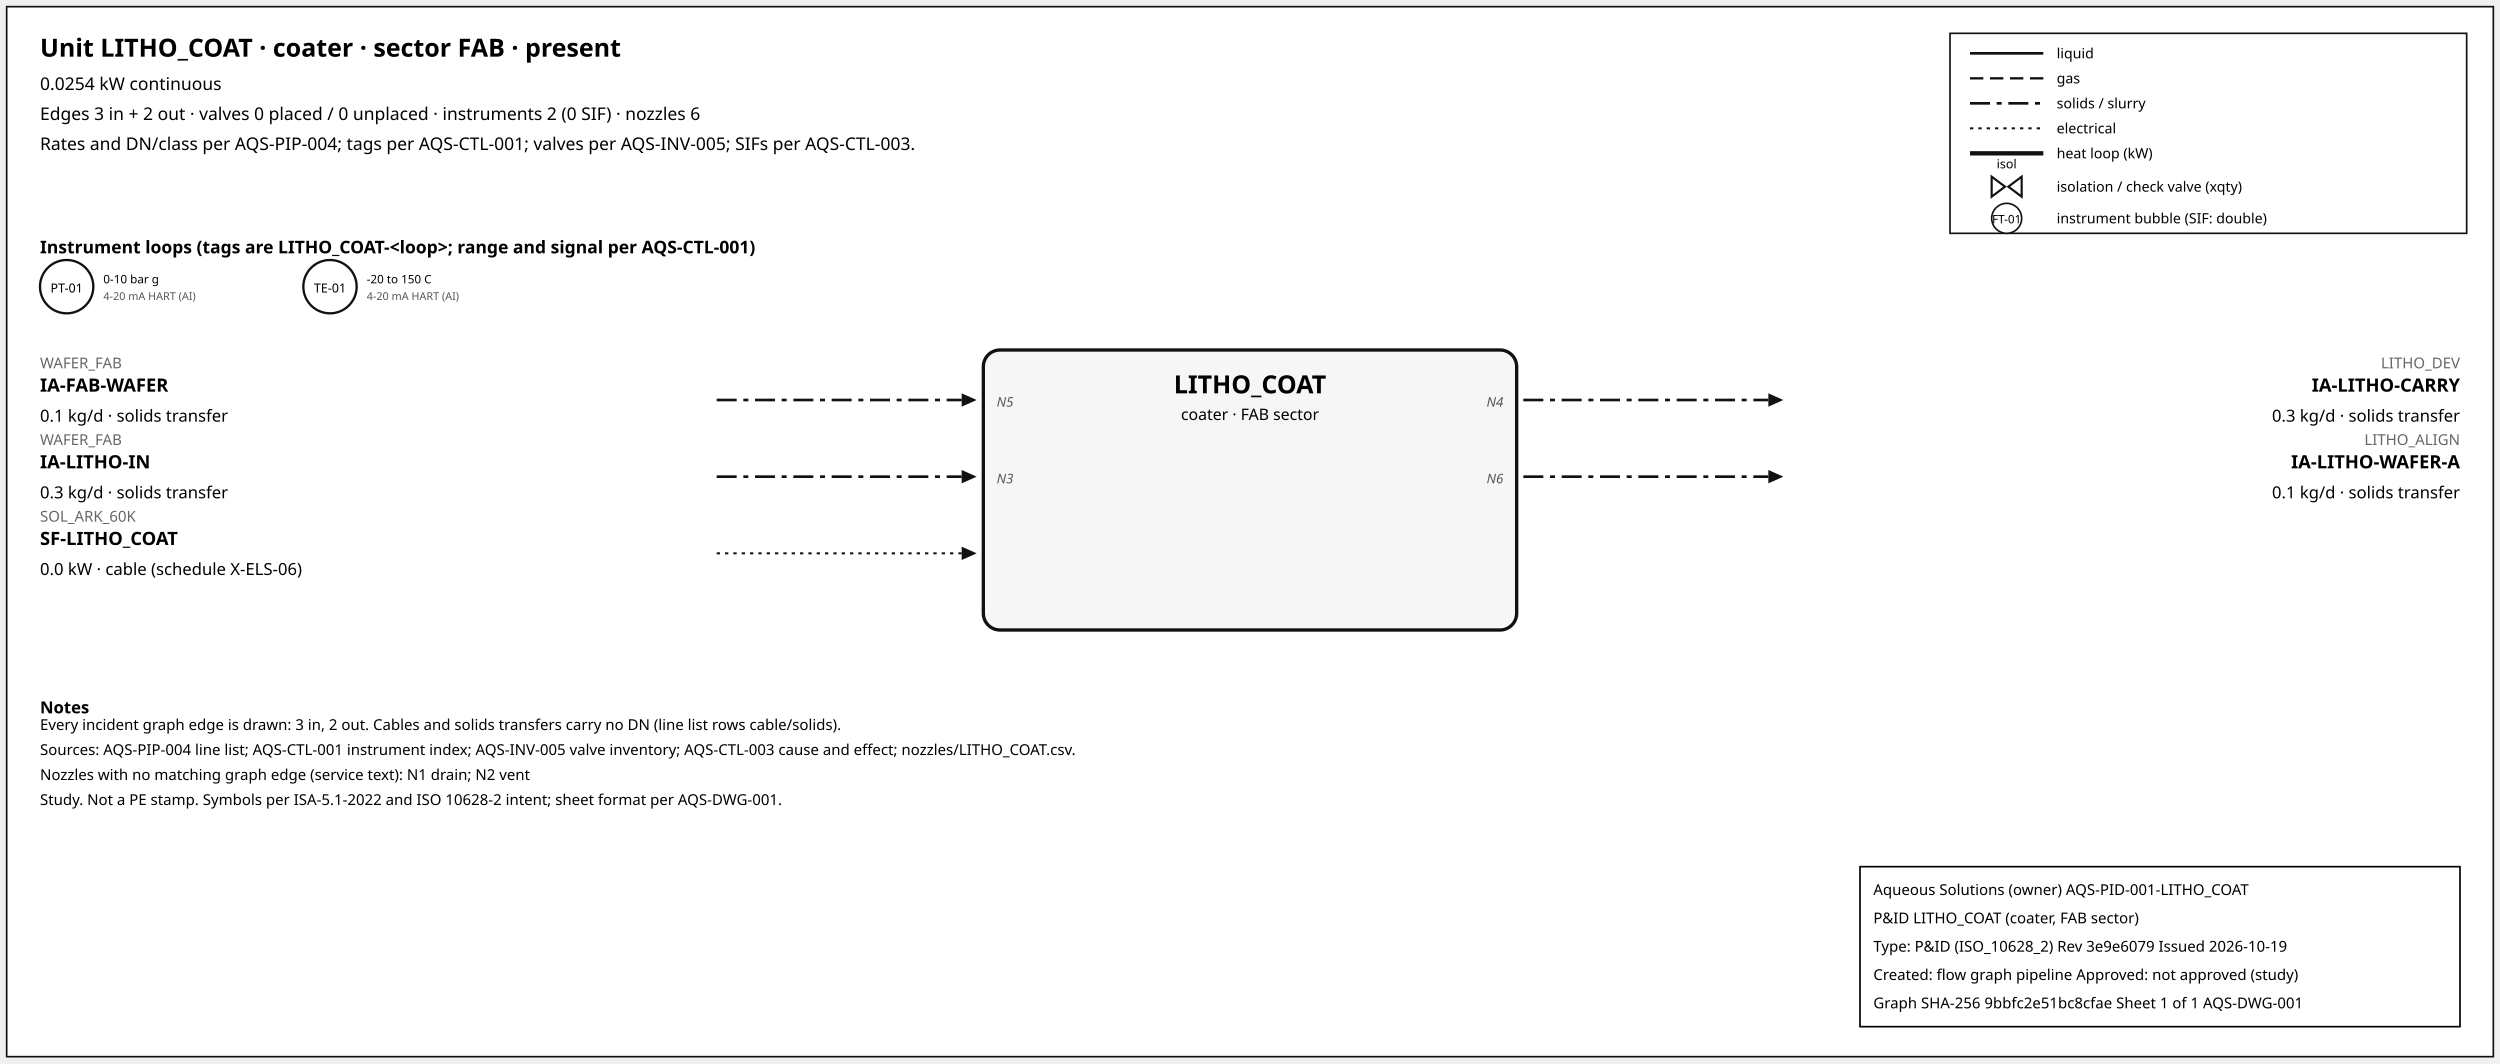
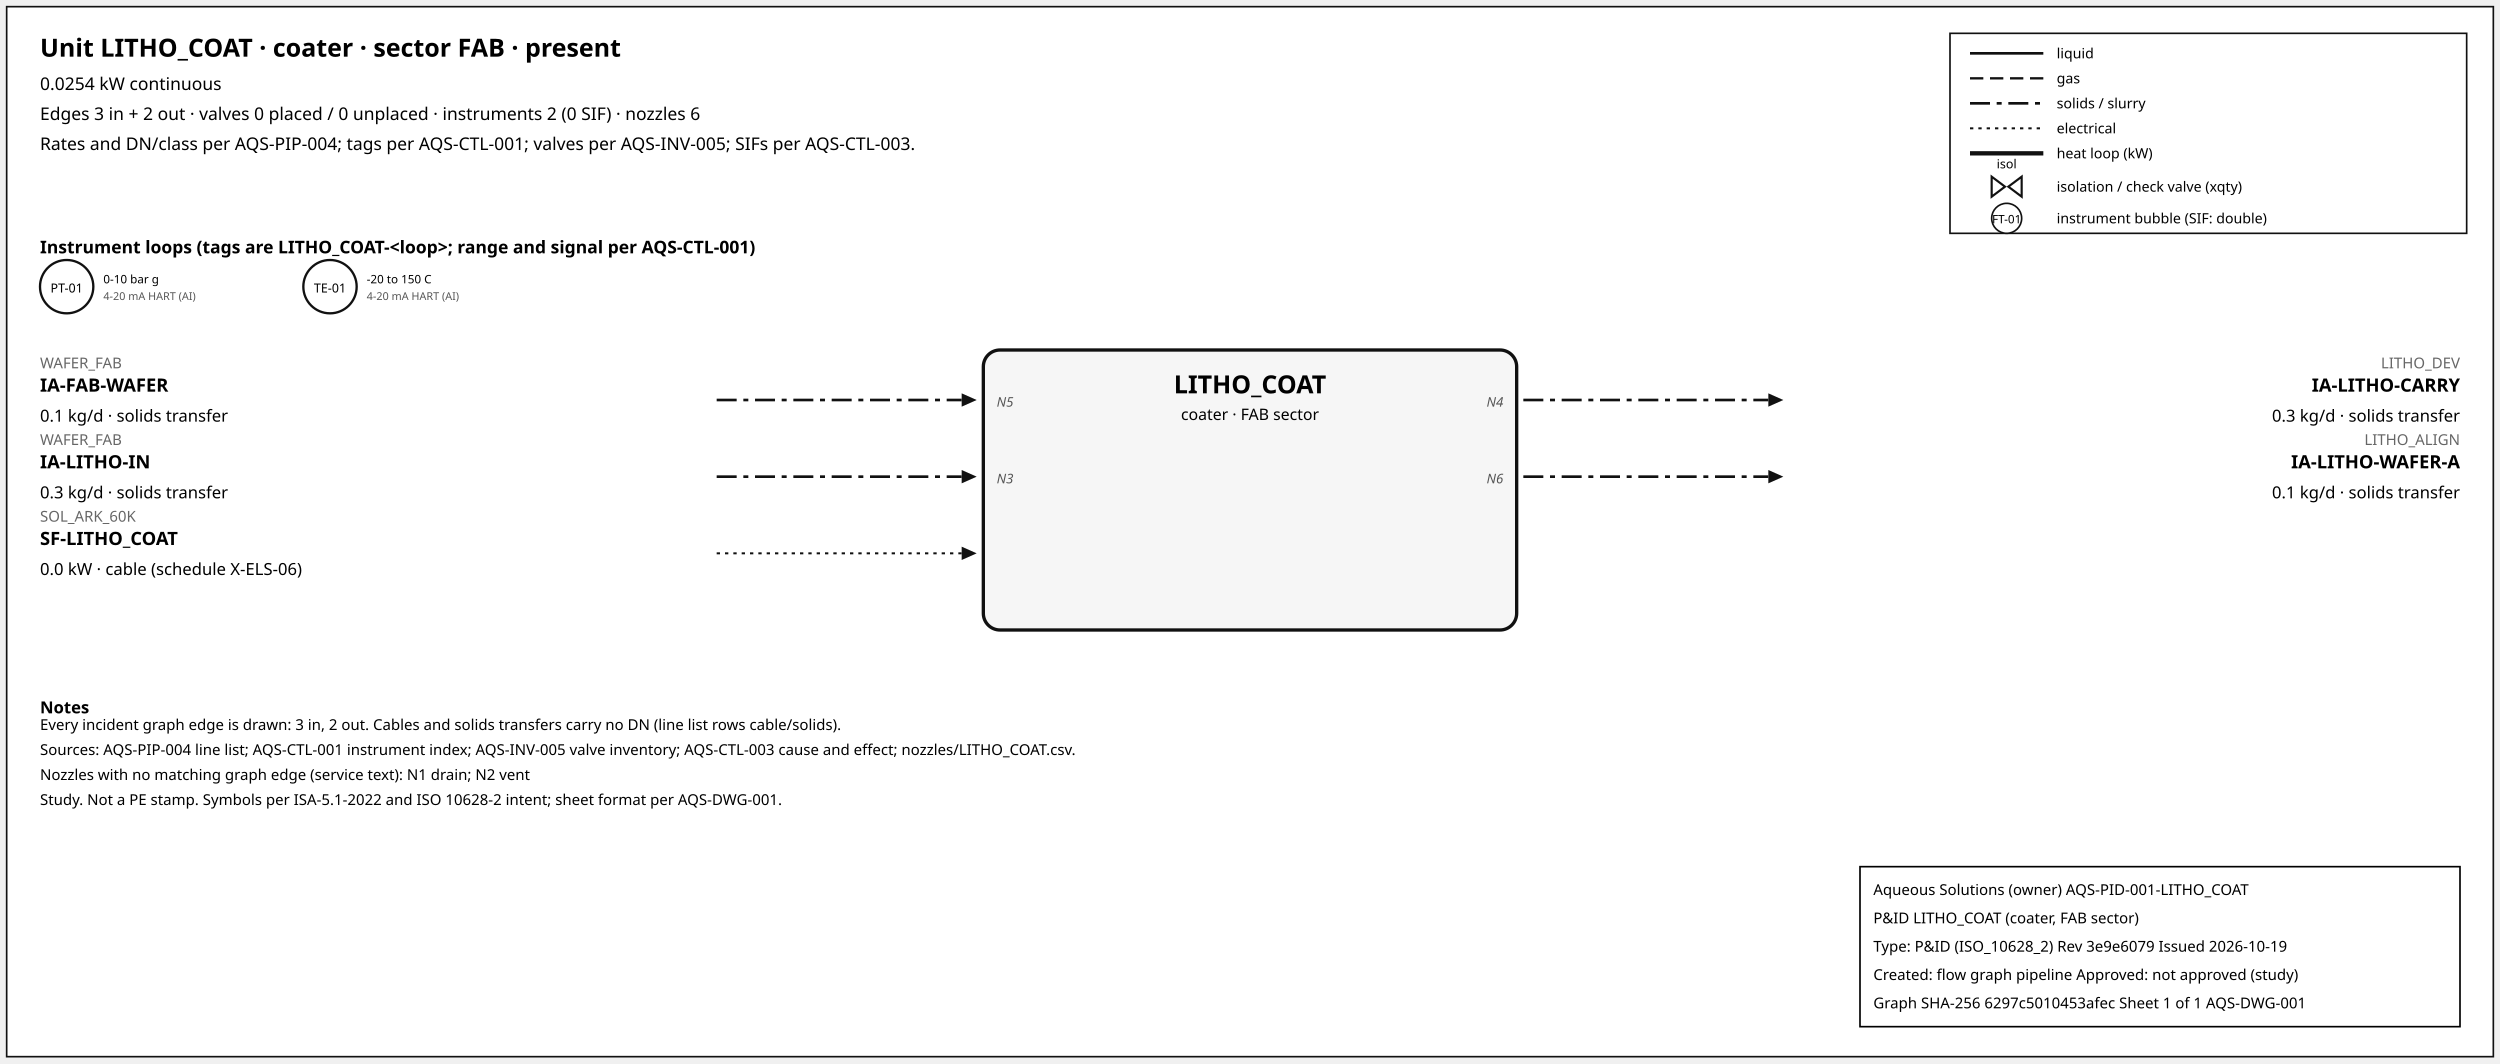
<svg xmlns="http://www.w3.org/2000/svg" width="1500" height="638" font-family="sans-serif">
  <rect x="4" y="4" width="1492" height="630" fill="white" stroke="#111" />
  <text x="24" y="34" font-size="15" font-weight="600">Unit LITHO_COAT · coater · sector FAB · present</text>
  <text x="24" y="54" font-size="10.5">0.0254 kW continuous</text>
  <text x="24" y="72" font-size="10.5">Edges 3 in + 2 out · valves 0 placed / 0 unplaced · instruments 2 (0 SIF) · nozzles 6</text>
  <text x="24" y="90" font-size="10.5">Rates and DN/class per AQS-PIP-004; tags per AQS-CTL-001; valves per AQS-INV-005; SIFs per AQS-CTL-003.</text>
  <rect x="1170" y="20" width="310" height="120" fill="white" stroke="#111" />
  <line x1="1182" y1="32" x2="1226" y2="32" stroke="#111" stroke-width="1.6" />
  <text x="1234" y="35" font-size="8.5">liquid</text>
  <line x1="1182" y1="47" x2="1226" y2="47" stroke="#111" stroke-width="1.4" stroke-dasharray="8,4" />
  <text x="1234" y="50" font-size="8.5">gas</text>
  <line x1="1182" y1="62" x2="1226" y2="62" stroke="#111" stroke-width="1.6" stroke-dasharray="12,4,3,4" />
  <text x="1234" y="65" font-size="8.5">solids / slurry</text>
  <line x1="1182" y1="77" x2="1226" y2="77" stroke="#111" stroke-width="1.2" stroke-dasharray="2,3" />
  <text x="1234" y="80" font-size="8.5">electrical</text>
  <line x1="1182" y1="92" x2="1226" y2="92" stroke="#111" stroke-width="2.6" />
  <text x="1234" y="95" font-size="8.5">heat loop (kW)</text>
  <path d="M 1195.0,106 L 1203.0,112 L 1195.0,118 Z M 1213.0,106 L 1205.0,112 L 1213.0,118 Z" fill="white" stroke="#111" stroke-width="1.3" />
  <text x="1204.0" y="101.0" font-size="7.5" text-anchor="middle">isol</text>
  <text x="1234" y="115" font-size="8.5">isolation / check valve (xqty)</text>
  <circle cx="1204" cy="131" r="9" fill="white" stroke="#111" />
  <text x="1204" y="134" font-size="7" text-anchor="middle">FT-01</text>
  <text x="1234" y="134" font-size="8.5">instrument bubble (SIF: double)</text>
  <text x="24" y="152" font-size="10.5" font-weight="600">Instrument loops (tags are LITHO_COAT-&lt;loop&gt;; range and signal per AQS-CTL-001)</text>
  <circle cx="40" cy="172" r="16" fill="white" stroke="#111" stroke-width="1.4" />
  <text x="40" y="175.5" font-size="7.5" text-anchor="middle">PT-01</text>
  <text x="62" y="170" font-size="7">0-10 bar g</text>
  <text x="62" y="180" font-size="6.5" fill="#555">4-20 mA HART (AI)</text>
  <circle cx="198" cy="172" r="16" fill="white" stroke="#111" stroke-width="1.4" />
  <text x="198" y="175.5" font-size="7.5" text-anchor="middle">TE-01</text>
  <text x="220" y="170" font-size="7">-20 to 150 C</text>
  <text x="220" y="180" font-size="6.5" fill="#555">4-20 mA HART (AI)</text>
  <rect x="590" y="210" width="320" height="168" rx="10" fill="#f6f6f6" stroke="#111" stroke-width="2" />
  <text x="750.0" y="236" font-size="15" font-weight="700" text-anchor="middle">LITHO_COAT</text>
  <text x="750.0" y="252" font-size="9.5" text-anchor="middle">coater · FAB sector</text>
  <line x1="430" y1="240" x2="577" y2="240" stroke="#111" stroke-width="1.6" stroke-dasharray="12,4,3,4" class="edge-in" />
  <polygon points="586,240 577,236 577,244" fill="#111" />
  <text x="24" y="221" font-size="9" fill="#666" text-anchor="start">WAFER_FAB</text>
  <text x="24" y="235" font-size="11" font-weight="600" text-anchor="start">IA-FAB-WAFER</text>
  <text x="24" y="253" font-size="10" text-anchor="start">0.1 kg/d · solids transfer</text>
  <text x="598" y="244" font-size="8" font-style="italic" fill="#555" text-anchor="start">N5</text>
  <line x1="430" y1="286" x2="577" y2="286" stroke="#111" stroke-width="1.6" stroke-dasharray="12,4,3,4" class="edge-in" />
  <polygon points="586,286 577,282 577,290" fill="#111" />
  <text x="24" y="267" font-size="9" fill="#666" text-anchor="start">WAFER_FAB</text>
  <text x="24" y="281" font-size="11" font-weight="600" text-anchor="start">IA-LITHO-IN</text>
  <text x="24" y="299" font-size="10" text-anchor="start">0.3 kg/d · solids transfer</text>
  <text x="598" y="290" font-size="8" font-style="italic" fill="#555" text-anchor="start">N3</text>
  <line x1="430" y1="332" x2="577" y2="332" stroke="#111" stroke-width="1.2" stroke-dasharray="2,3" class="edge-in" />
  <polygon points="586,332 577,328 577,336" fill="#111" />
  <text x="24" y="313" font-size="9" fill="#666" text-anchor="start">SOL_ARK_60K</text>
  <text x="24" y="327" font-size="11" font-weight="600" text-anchor="start">SF-LITHO_COAT</text>
  <text x="24" y="345" font-size="10" text-anchor="start">0.0 kW · cable (schedule X-ELS-06)</text>
  <line x1="914" y1="240" x2="1061" y2="240" stroke="#111" stroke-width="1.6" stroke-dasharray="12,4,3,4" class="edge-out" />
  <polygon points="1070,240 1061,236 1061,244" fill="#111" />
  <text x="1476" y="221" font-size="9" fill="#666" text-anchor="end">LITHO_DEV</text>
  <text x="1476" y="235" font-size="11" font-weight="600" text-anchor="end">IA-LITHO-CARRY</text>
  <text x="1476" y="253" font-size="10" text-anchor="end">0.3 kg/d · solids transfer</text>
  <text x="902" y="244" font-size="8" font-style="italic" fill="#555" text-anchor="end">N4</text>
  <line x1="914" y1="286" x2="1061" y2="286" stroke="#111" stroke-width="1.6" stroke-dasharray="12,4,3,4" class="edge-out" />
  <polygon points="1070,286 1061,282 1061,290" fill="#111" />
  <text x="1476" y="267" font-size="9" fill="#666" text-anchor="end">LITHO_ALIGN</text>
  <text x="1476" y="281" font-size="11" font-weight="600" text-anchor="end">IA-LITHO-WAFER-A</text>
  <text x="1476" y="299" font-size="10" text-anchor="end">0.1 kg/d · solids transfer</text>
  <text x="902" y="290" font-size="8" font-style="italic" fill="#555" text-anchor="end">N6</text>
  <text x="24" y="428" font-size="10" font-weight="600">Notes</text>
  <text x="24" y="438" font-size="9">Every incident graph edge is drawn: 3 in, 2 out. Cables and solids transfers carry no DN (line list rows cable/solids).</text>
  <text x="24" y="453" font-size="9">Sources: AQS-PIP-004 line list; AQS-CTL-001 instrument index; AQS-INV-005 valve inventory; AQS-CTL-003 cause and effect; nozzles/LITHO_COAT.csv.</text>
  <text x="24" y="468" font-size="9">Nozzles with no matching graph edge (service text): N1 drain; N2 vent</text>
  <text x="24" y="483" font-size="9">Study. Not a PE stamp. Symbols per ISA-5.1-2022 and ISO 10628-2 intent; sheet format per AQS-DWG-001.</text>
  <g id="aqs-title-block">
    <rect x="1116" y="520" width="360" height="96" fill="white" stroke="black" stroke-width="1" />
    <text x="1124" y="537" font-size="9">Aqueous Solutions (owner)   AQS-PID-001-LITHO_COAT</text>
    <text x="1124" y="554" font-size="9">P&amp;ID LITHO_COAT (coater, FAB sector)</text>
    <text x="1124" y="571" font-size="9">Type: P&amp;ID (ISO_10628_2)   Rev 3e9e6079   Issued 2026-10-19</text>
    <text x="1124" y="588" font-size="9">Created: flow graph pipeline   Approved: not approved (study)</text>
-     <text x="1124" y="605" font-size="9">Graph SHA-256 9bbfc2e51bc8cfae   Sheet 1 of 1   AQS-DWG-001</text>
+     <text x="1124" y="605" font-size="9">Graph SHA-256 6297c5010453afec   Sheet 1 of 1   AQS-DWG-001</text>
  </g>
</svg>
